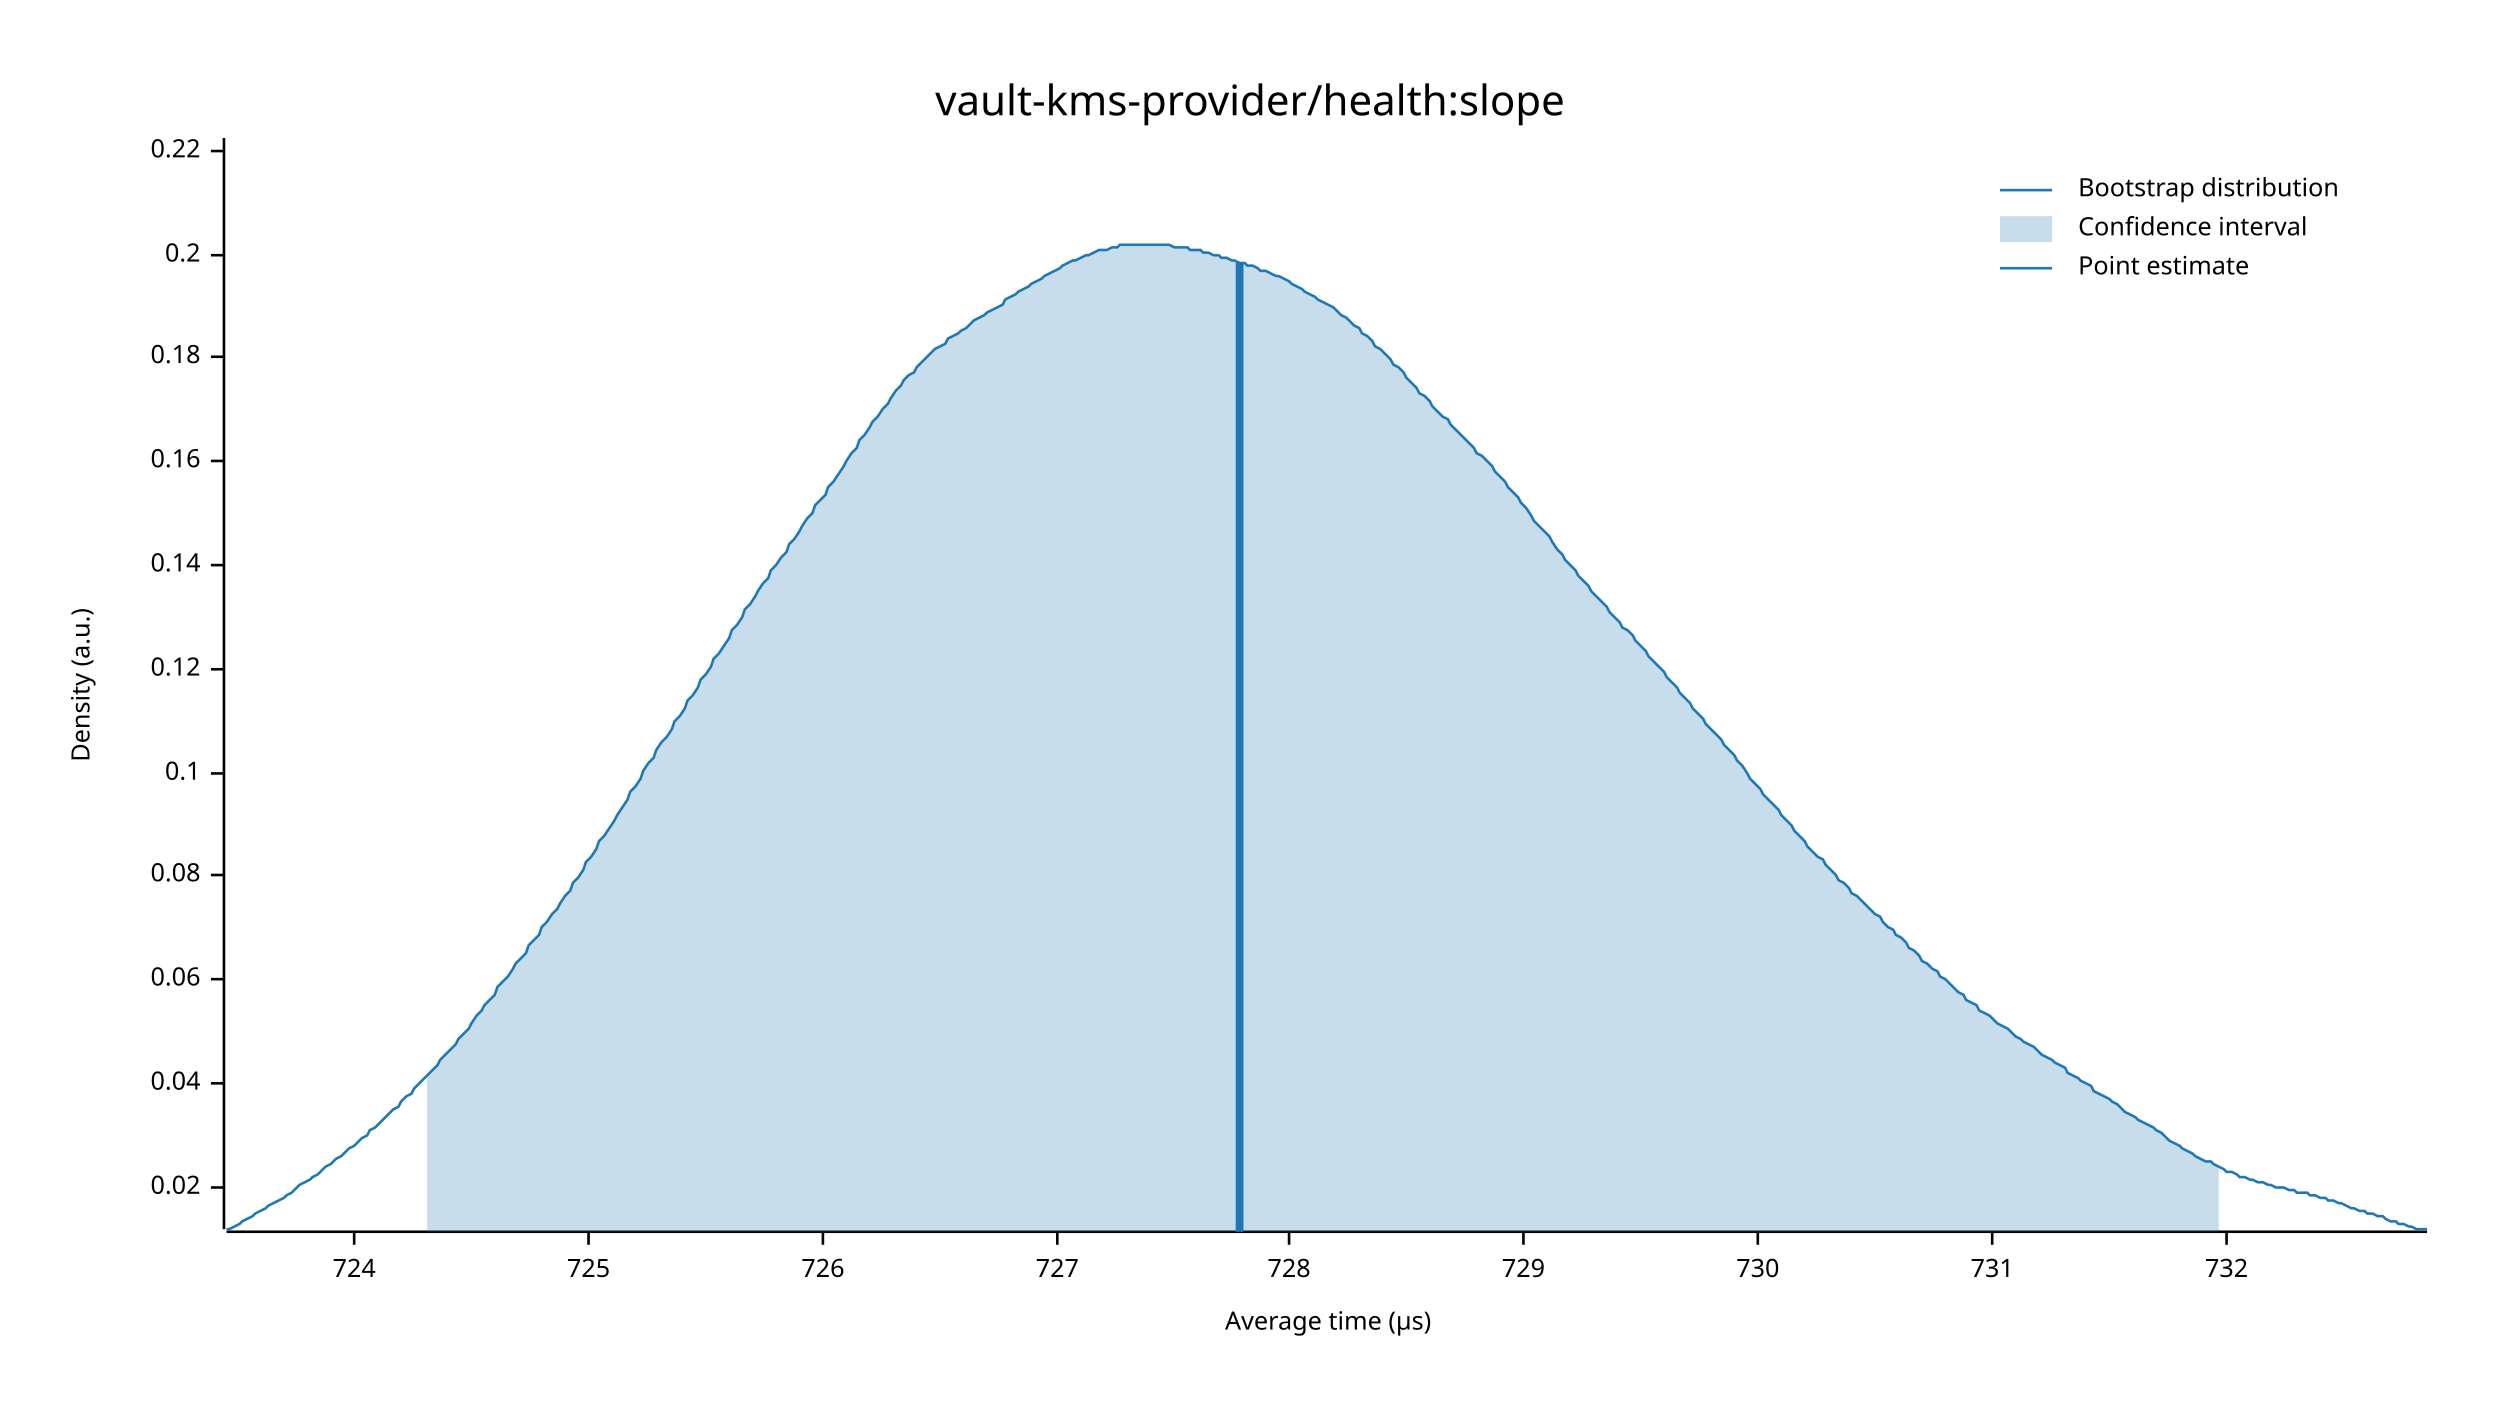
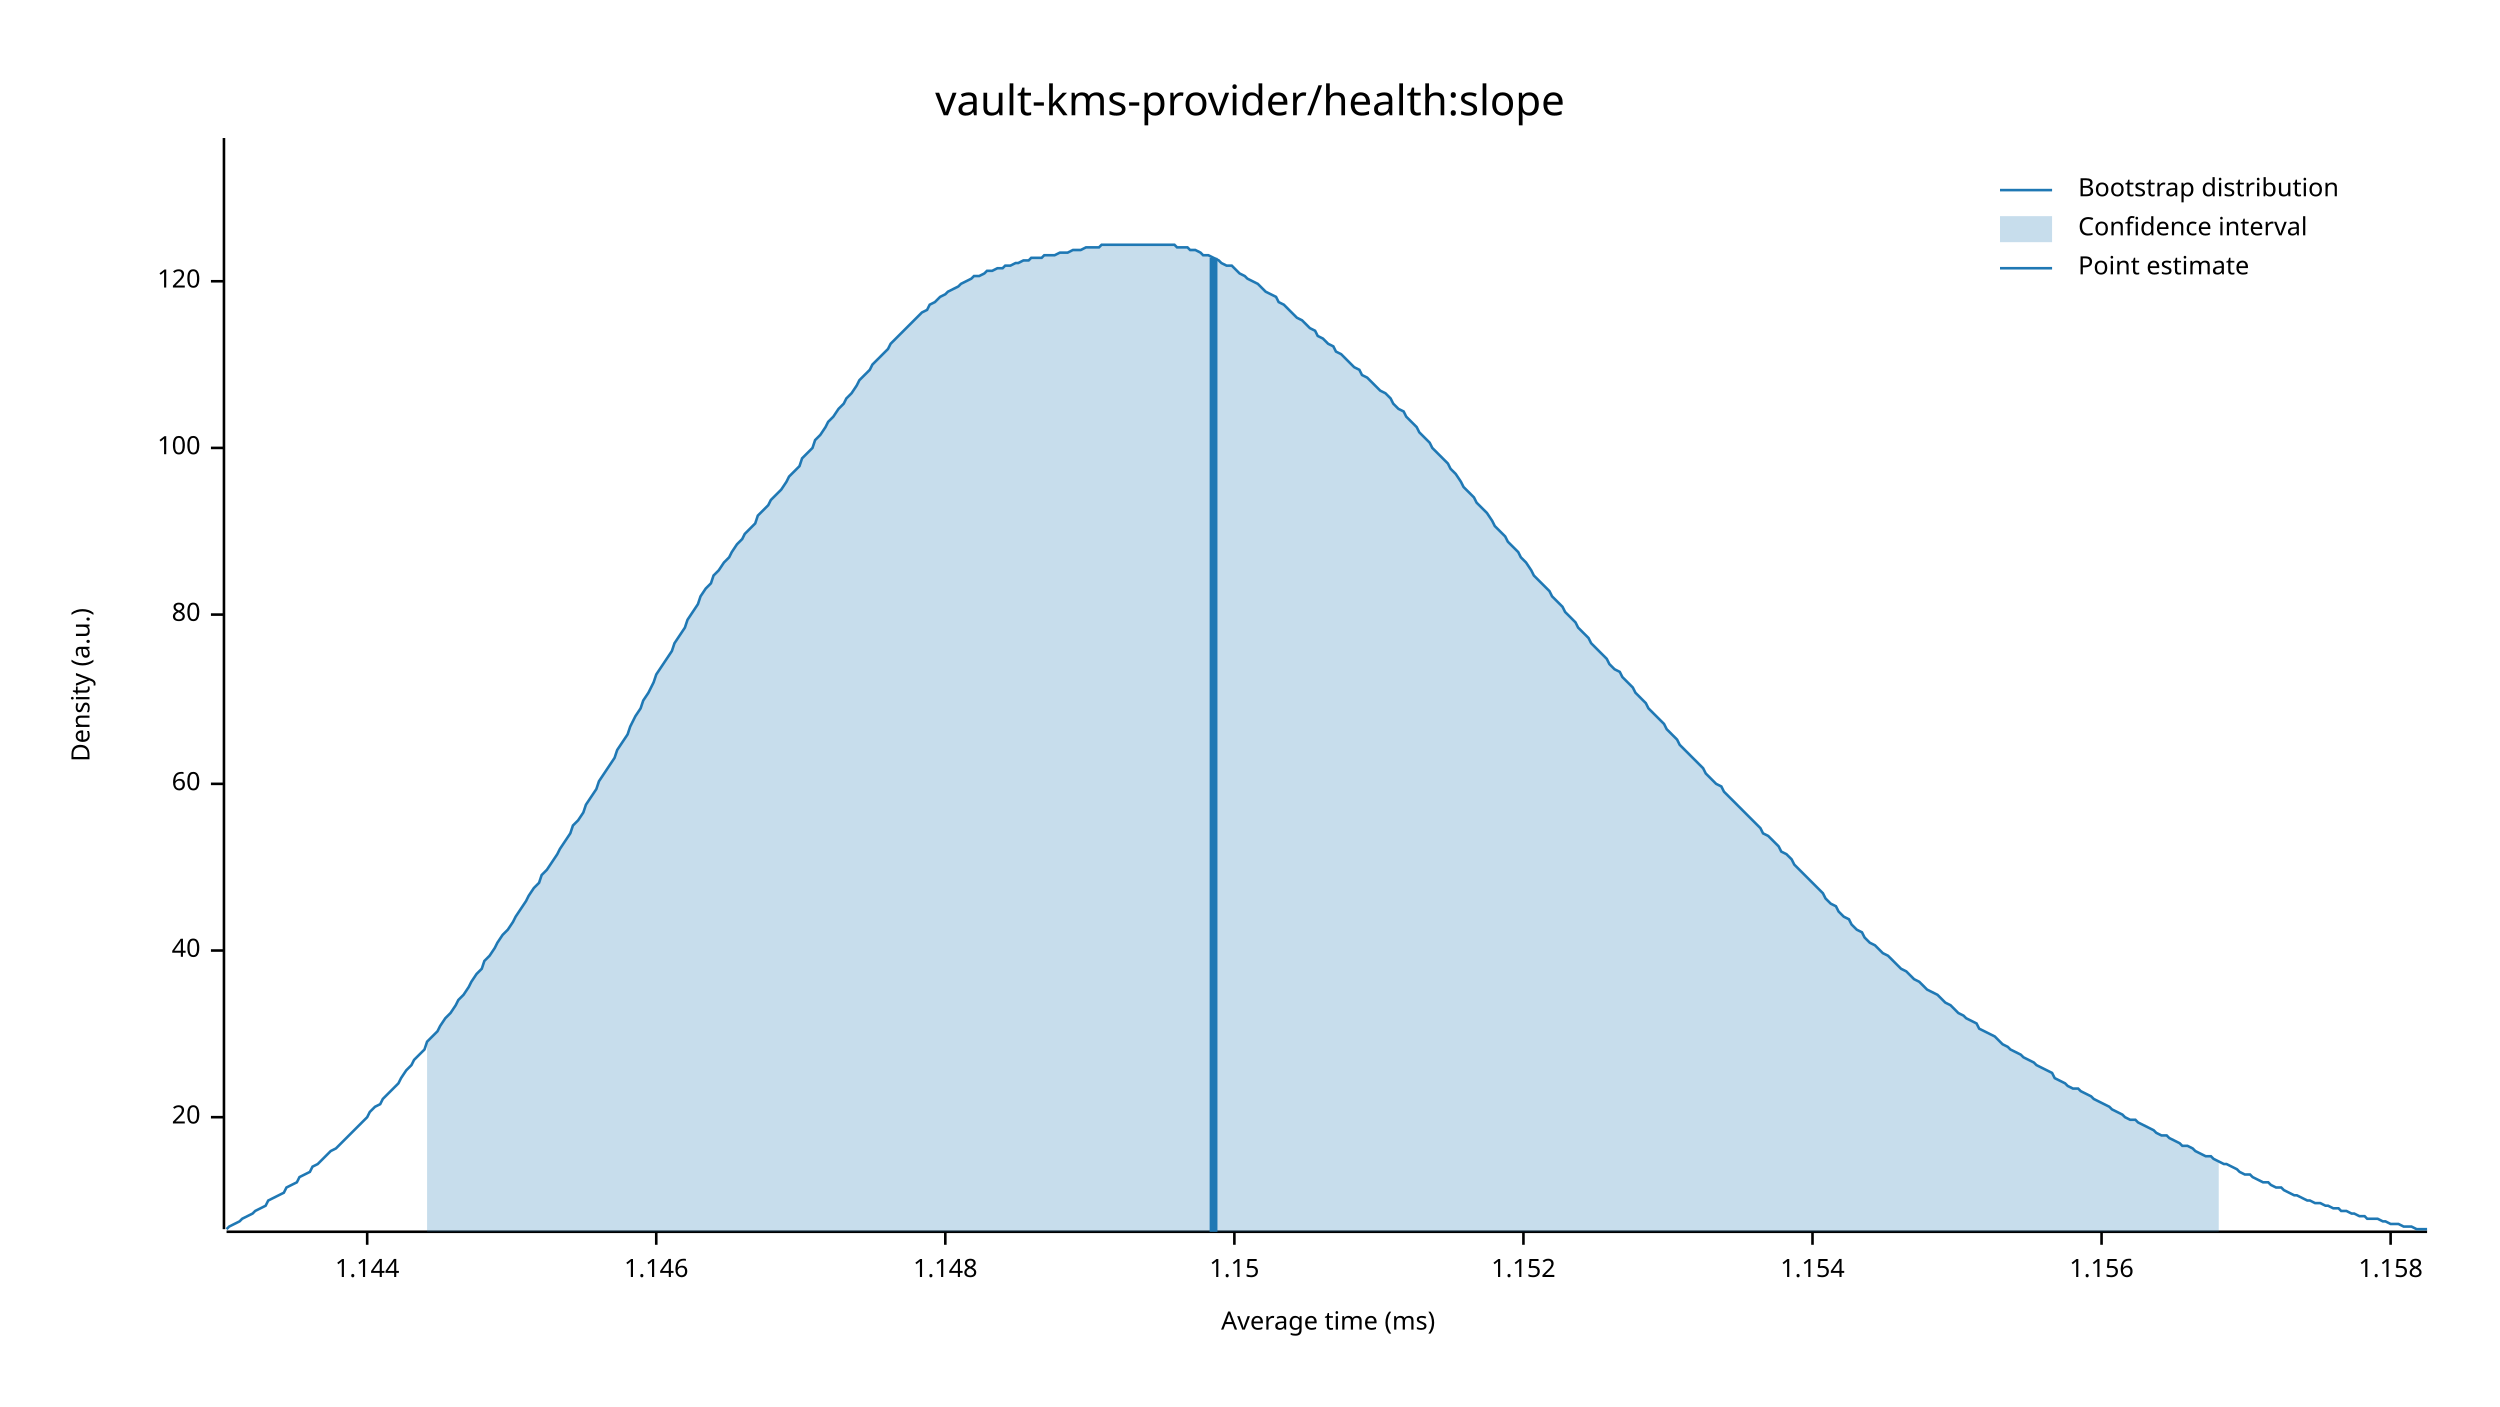
<svg xmlns="http://www.w3.org/2000/svg" width="960" height="540" viewBox="0 0 960 540">
  <text x="480" y="32" dy="0.76em" text-anchor="middle" font-family="sans-serif" font-size="16.129" opacity="1" fill="#000000">
vault-kms-provider/health:slope
</text>
  <text x="27" y="263" dy="0.76em" text-anchor="middle" font-family="sans-serif" font-size="9.677" opacity="1" fill="#000000" transform="rotate(270, 27, 263)">
Density (a.u.)
</text>
  <text x="510" y="513" dy="-0.5ex" text-anchor="middle" font-family="sans-serif" font-size="9.677" opacity="1" fill="#000000">
- Average time (µs)
+ Average time (ms)
</text>
  <polyline fill="none" opacity="1" stroke="#000000" stroke-width="1" points="86,53 86,472 " />
-   <text x="77" y="456" dy="0.5ex" text-anchor="end" font-family="sans-serif" font-size="9.677" opacity="1" fill="#000000">
- 0.02
+   <text x="77" y="429" dy="0.5ex" text-anchor="end" font-family="sans-serif" font-size="9.677" opacity="1" fill="#000000">
+ 20
</text>
-   <polyline fill="none" opacity="1" stroke="#000000" stroke-width="1" points="81,456 86,456 " />
-   <text x="77" y="416" dy="0.5ex" text-anchor="end" font-family="sans-serif" font-size="9.677" opacity="1" fill="#000000">
- 0.04
+   <polyline fill="none" opacity="1" stroke="#000000" stroke-width="1" points="81,429 86,429 " />
+   <text x="77" y="365" dy="0.5ex" text-anchor="end" font-family="sans-serif" font-size="9.677" opacity="1" fill="#000000">
+ 40
</text>
-   <polyline fill="none" opacity="1" stroke="#000000" stroke-width="1" points="81,416 86,416 " />
-   <text x="77" y="376" dy="0.5ex" text-anchor="end" font-family="sans-serif" font-size="9.677" opacity="1" fill="#000000">
- 0.06
+   <polyline fill="none" opacity="1" stroke="#000000" stroke-width="1" points="81,365 86,365 " />
+   <text x="77" y="301" dy="0.5ex" text-anchor="end" font-family="sans-serif" font-size="9.677" opacity="1" fill="#000000">
+ 60
</text>
-   <polyline fill="none" opacity="1" stroke="#000000" stroke-width="1" points="81,376 86,376 " />
-   <text x="77" y="336" dy="0.5ex" text-anchor="end" font-family="sans-serif" font-size="9.677" opacity="1" fill="#000000">
- 0.08
+   <polyline fill="none" opacity="1" stroke="#000000" stroke-width="1" points="81,301 86,301 " />
+   <text x="77" y="236" dy="0.5ex" text-anchor="end" font-family="sans-serif" font-size="9.677" opacity="1" fill="#000000">
+ 80
</text>
-   <polyline fill="none" opacity="1" stroke="#000000" stroke-width="1" points="81,336 86,336 " />
-   <text x="77" y="297" dy="0.5ex" text-anchor="end" font-family="sans-serif" font-size="9.677" opacity="1" fill="#000000">
- 0.1
+   <polyline fill="none" opacity="1" stroke="#000000" stroke-width="1" points="81,236 86,236 " />
+   <text x="77" y="172" dy="0.5ex" text-anchor="end" font-family="sans-serif" font-size="9.677" opacity="1" fill="#000000">
+ 100
</text>
-   <polyline fill="none" opacity="1" stroke="#000000" stroke-width="1" points="81,297 86,297 " />
-   <text x="77" y="257" dy="0.5ex" text-anchor="end" font-family="sans-serif" font-size="9.677" opacity="1" fill="#000000">
- 0.12
+   <polyline fill="none" opacity="1" stroke="#000000" stroke-width="1" points="81,172 86,172 " />
+   <text x="77" y="108" dy="0.5ex" text-anchor="end" font-family="sans-serif" font-size="9.677" opacity="1" fill="#000000">
+ 120
</text>
-   <polyline fill="none" opacity="1" stroke="#000000" stroke-width="1" points="81,257 86,257 " />
-   <text x="77" y="217" dy="0.5ex" text-anchor="end" font-family="sans-serif" font-size="9.677" opacity="1" fill="#000000">
- 0.14
+   <polyline fill="none" opacity="1" stroke="#000000" stroke-width="1" points="81,108 86,108 " />
+   <polyline fill="none" opacity="1" stroke="#000000" stroke-width="1" points="87,473 932,473 " />
+   <text x="141" y="483" dy="0.76em" text-anchor="middle" font-family="sans-serif" font-size="9.677" opacity="1" fill="#000000">
+ 1.144
</text>
-   <polyline fill="none" opacity="1" stroke="#000000" stroke-width="1" points="81,217 86,217 " />
-   <text x="77" y="177" dy="0.5ex" text-anchor="end" font-family="sans-serif" font-size="9.677" opacity="1" fill="#000000">
- 0.16
+   <polyline fill="none" opacity="1" stroke="#000000" stroke-width="1" points="141,473 141,478 " />
+   <text x="252" y="483" dy="0.76em" text-anchor="middle" font-family="sans-serif" font-size="9.677" opacity="1" fill="#000000">
+ 1.146
</text>
-   <polyline fill="none" opacity="1" stroke="#000000" stroke-width="1" points="81,177 86,177 " />
-   <text x="77" y="137" dy="0.5ex" text-anchor="end" font-family="sans-serif" font-size="9.677" opacity="1" fill="#000000">
- 0.18
+   <polyline fill="none" opacity="1" stroke="#000000" stroke-width="1" points="252,473 252,478 " />
+   <text x="363" y="483" dy="0.76em" text-anchor="middle" font-family="sans-serif" font-size="9.677" opacity="1" fill="#000000">
+ 1.148
</text>
-   <polyline fill="none" opacity="1" stroke="#000000" stroke-width="1" points="81,137 86,137 " />
-   <text x="77" y="98" dy="0.5ex" text-anchor="end" font-family="sans-serif" font-size="9.677" opacity="1" fill="#000000">
- 0.2
+   <polyline fill="none" opacity="1" stroke="#000000" stroke-width="1" points="363,473 363,478 " />
+   <text x="474" y="483" dy="0.76em" text-anchor="middle" font-family="sans-serif" font-size="9.677" opacity="1" fill="#000000">
+ 1.15
</text>
-   <polyline fill="none" opacity="1" stroke="#000000" stroke-width="1" points="81,98 86,98 " />
-   <text x="77" y="58" dy="0.5ex" text-anchor="end" font-family="sans-serif" font-size="9.677" opacity="1" fill="#000000">
- 0.22
- </text>
-   <polyline fill="none" opacity="1" stroke="#000000" stroke-width="1" points="81,58 86,58 " />
-   <polyline fill="none" opacity="1" stroke="#000000" stroke-width="1" points="87,473 932,473 " />
-   <text x="136" y="483" dy="0.76em" text-anchor="middle" font-family="sans-serif" font-size="9.677" opacity="1" fill="#000000">
- 724
- </text>
-   <polyline fill="none" opacity="1" stroke="#000000" stroke-width="1" points="136,473 136,478 " />
-   <text x="226" y="483" dy="0.76em" text-anchor="middle" font-family="sans-serif" font-size="9.677" opacity="1" fill="#000000">
- 725
- </text>
-   <polyline fill="none" opacity="1" stroke="#000000" stroke-width="1" points="226,473 226,478 " />
-   <text x="316" y="483" dy="0.76em" text-anchor="middle" font-family="sans-serif" font-size="9.677" opacity="1" fill="#000000">
- 726
- </text>
-   <polyline fill="none" opacity="1" stroke="#000000" stroke-width="1" points="316,473 316,478 " />
-   <text x="406" y="483" dy="0.76em" text-anchor="middle" font-family="sans-serif" font-size="9.677" opacity="1" fill="#000000">
- 727
- </text>
-   <polyline fill="none" opacity="1" stroke="#000000" stroke-width="1" points="406,473 406,478 " />
-   <text x="495" y="483" dy="0.76em" text-anchor="middle" font-family="sans-serif" font-size="9.677" opacity="1" fill="#000000">
- 728
- </text>
-   <polyline fill="none" opacity="1" stroke="#000000" stroke-width="1" points="495,473 495,478 " />
+   <polyline fill="none" opacity="1" stroke="#000000" stroke-width="1" points="474,473 474,478 " />
  <text x="585" y="483" dy="0.76em" text-anchor="middle" font-family="sans-serif" font-size="9.677" opacity="1" fill="#000000">
- 729
+ 1.152
</text>
  <polyline fill="none" opacity="1" stroke="#000000" stroke-width="1" points="585,473 585,478 " />
-   <text x="675" y="483" dy="0.76em" text-anchor="middle" font-family="sans-serif" font-size="9.677" opacity="1" fill="#000000">
- 730
+   <text x="696" y="483" dy="0.76em" text-anchor="middle" font-family="sans-serif" font-size="9.677" opacity="1" fill="#000000">
+ 1.154
</text>
-   <polyline fill="none" opacity="1" stroke="#000000" stroke-width="1" points="675,473 675,478 " />
-   <text x="765" y="483" dy="0.76em" text-anchor="middle" font-family="sans-serif" font-size="9.677" opacity="1" fill="#000000">
- 731
+   <polyline fill="none" opacity="1" stroke="#000000" stroke-width="1" points="696,473 696,478 " />
+   <text x="807" y="483" dy="0.76em" text-anchor="middle" font-family="sans-serif" font-size="9.677" opacity="1" fill="#000000">
+ 1.156
</text>
-   <polyline fill="none" opacity="1" stroke="#000000" stroke-width="1" points="765,473 765,478 " />
-   <text x="855" y="483" dy="0.76em" text-anchor="middle" font-family="sans-serif" font-size="9.677" opacity="1" fill="#000000">
- 732
+   <polyline fill="none" opacity="1" stroke="#000000" stroke-width="1" points="807,473 807,478 " />
+   <text x="918" y="483" dy="0.76em" text-anchor="middle" font-family="sans-serif" font-size="9.677" opacity="1" fill="#000000">
+ 1.158
</text>
-   <polyline fill="none" opacity="1" stroke="#000000" stroke-width="1" points="855,473 855,478 " />
-   <polyline fill="none" opacity="1" stroke="#1F78B4" stroke-width="1" points="87,472 88,472 90,471 92,470 93,469 95,468 97,467 98,466 100,465 102,464 103,463 105,462 107,461 109,460 110,459 112,458 114,456 115,455 117,454 119,453 120,452 122,451 124,449 125,448 127,447 129,445 131,444 132,443 134,441 136,440 137,439 139,437 141,436 142,434 144,433 146,431 147,430 149,428 151,426 153,425 154,423 156,421 158,420 159,418 161,416 163,414 164,413 166,411 168,409 169,407 171,405 173,403 175,401 176,399 178,397 180,395 181,393 183,390 185,388 186,386 188,384 190,382 191,379 193,377 195,375 197,372 198,370 200,368 202,366 203,363 205,361 207,359 208,356 210,354 212,351 214,349 215,347 217,344 219,342 220,339 222,337 224,334 225,331 227,329 229,326 230,323 232,321 234,318 236,315 237,313 239,310 241,307 242,304 244,302 246,299 247,296 249,293 251,291 252,288 254,285 256,283 258,280 259,277 261,275 263,272 264,269 266,267 268,264 269,261 271,259 273,256 274,253 276,251 278,248 280,245 281,242 283,240 285,237 286,234 288,232 290,229 291,227 293,224 295,222 296,219 298,217 300,214 302,212 303,209 305,207 307,204 308,202 310,199 312,197 313,194 315,192 317,190 318,187 320,185 322,182 324,179 325,177 327,174 329,172 330,169 332,167 334,164 335,162 337,160 339,157 341,155 342,153 344,150 346,148 347,146 349,144 351,143 352,141 354,139 356,137 357,136 359,134 361,133 363,132 364,130 366,129 368,128 369,127 371,126 373,124 374,123 376,122 378,121 379,120 381,119 383,118 385,117 386,115 388,114 390,113 391,112 393,111 395,110 396,109 398,108 400,107 401,106 403,105 405,104 407,103 408,102 410,101 412,100 413,100 415,99 417,98 418,98 420,97 422,96 423,96 425,96 427,95 429,95 430,94 432,94 434,94 435,94 437,94 439,94 440,94 442,94 444,94 445,94 447,94 449,94 451,95 452,95 454,95 456,95 457,96 459,96 461,96 462,97 464,97 466,98 468,98 469,99 471,99 473,100 474,100 476,101 478,101 479,102 481,102 483,103 484,104 486,104 488,105 490,106 491,106 493,107 495,108 496,109 498,110 500,111 501,112 503,113 505,114 506,115 508,116 510,117 512,118 513,119 515,121 517,122 518,123 520,125 522,126 523,128 525,129 527,131 528,133 530,134 532,136 534,138 535,140 537,141 539,143 540,145 542,147 544,149 545,151 547,152 549,154 550,156 552,158 554,160 556,161 557,163 559,165 561,167 562,168 564,170 566,172 567,174 569,175 571,177 573,179 574,181 576,183 578,185 579,187 581,189 583,191 584,193 586,195 588,198 589,200 591,202 593,204 595,206 596,208 598,211 600,213 601,215 603,217 605,219 606,221 608,223 610,225 611,227 613,229 615,231 617,233 618,235 620,237 622,239 623,241 625,242 627,244 628,246 630,248 632,250 633,252 635,254 637,256 639,258 640,260 642,262 644,264 645,266 647,268 649,270 650,272 652,274 654,276 655,278 657,280 659,282 661,284 662,286 664,288 666,290 667,292 669,294 671,297 672,299 674,301 676,303 677,305 679,307 681,309 683,311 684,313 686,315 688,317 689,319 691,321 693,323 694,325 696,327 698,329 700,330 701,332 703,334 705,336 706,338 708,339 710,341 711,343 713,344 715,346 716,347 718,349 720,351 722,352 723,354 725,356 727,357 728,359 730,360 732,362 733,364 735,365 737,367 738,369 740,370 742,372 744,373 745,375 747,376 749,378 750,379 752,381 754,382 755,384 757,385 759,386 760,388 762,389 764,390 766,392 767,393 769,394 771,395 772,396 774,398 776,399 777,400 779,401 781,402 782,403 784,405 786,406 788,407 789,408 791,409 793,410 794,412 796,413 798,414 799,415 801,416 803,417 804,419 806,420 808,421 810,422 811,423 813,424 815,426 816,427 818,428 820,429 821,430 823,431 825,432 827,433 828,434 830,435 832,437 833,438 835,439 837,440 838,441 840,442 842,443 843,444 845,445 847,446 849,446 850,447 852,448 854,449 855,450 857,450 859,451 860,452 862,452 864,453 865,453 867,454 869,454 871,455 872,455 874,456 876,456 877,456 879,457 881,457 882,458 884,458 886,458 887,459 889,459 891,460 893,460 894,461 896,461 898,462 899,462 901,463 903,464 904,464 906,465 908,465 909,466 911,466 913,467 915,467 916,468 918,469 920,469 921,470 923,470 925,471 926,471 928,472 930,472 932,472 " />
-   <polygon opacity="0.25" fill="#1F78B4" points="164,413 166,411 168,409 169,407 171,405 173,403 175,401 176,399 178,397 180,395 181,393 183,390 185,388 186,386 188,384 190,382 191,379 193,377 195,375 197,372 198,370 200,368 202,366 203,363 205,361 207,359 208,356 210,354 212,351 214,349 215,347 217,344 219,342 220,339 222,337 224,334 225,331 227,329 229,326 230,323 232,321 234,318 236,315 237,313 239,310 241,307 242,304 244,302 246,299 247,296 249,293 251,291 252,288 254,285 256,283 258,280 259,277 261,275 263,272 264,269 266,267 268,264 269,261 271,259 273,256 274,253 276,251 278,248 280,245 281,242 283,240 285,237 286,234 288,232 290,229 291,227 293,224 295,222 296,219 298,217 300,214 302,212 303,209 305,207 307,204 308,202 310,199 312,197 313,194 315,192 317,190 318,187 320,185 322,182 324,179 325,177 327,174 329,172 330,169 332,167 334,164 335,162 337,160 339,157 341,155 342,153 344,150 346,148 347,146 349,144 351,143 352,141 354,139 356,137 357,136 359,134 361,133 363,132 364,130 366,129 368,128 369,127 371,126 373,124 374,123 376,122 378,121 379,120 381,119 383,118 385,117 386,115 388,114 390,113 391,112 393,111 395,110 396,109 398,108 400,107 401,106 403,105 405,104 407,103 408,102 410,101 412,100 413,100 415,99 417,98 418,98 420,97 422,96 423,96 425,96 427,95 429,95 430,94 432,94 434,94 435,94 437,94 439,94 440,94 442,94 444,94 445,94 447,94 449,94 451,95 452,95 454,95 456,95 457,96 459,96 461,96 462,97 464,97 466,98 468,98 469,99 471,99 473,100 474,100 476,101 478,101 479,102 481,102 483,103 484,104 486,104 488,105 490,106 491,106 493,107 495,108 496,109 498,110 500,111 501,112 503,113 505,114 506,115 508,116 510,117 512,118 513,119 515,121 517,122 518,123 520,125 522,126 523,128 525,129 527,131 528,133 530,134 532,136 534,138 535,140 537,141 539,143 540,145 542,147 544,149 545,151 547,152 549,154 550,156 552,158 554,160 556,161 557,163 559,165 561,167 562,168 564,170 566,172 567,174 569,175 571,177 573,179 574,181 576,183 578,185 579,187 581,189 583,191 584,193 586,195 588,198 589,200 591,202 593,204 595,206 596,208 598,211 600,213 601,215 603,217 605,219 606,221 608,223 610,225 611,227 613,229 615,231 617,233 618,235 620,237 622,239 623,241 625,242 627,244 628,246 630,248 632,250 633,252 635,254 637,256 639,258 640,260 642,262 644,264 645,266 647,268 649,270 650,272 652,274 654,276 655,278 657,280 659,282 661,284 662,286 664,288 666,290 667,292 669,294 671,297 672,299 674,301 676,303 677,305 679,307 681,309 683,311 684,313 686,315 688,317 689,319 691,321 693,323 694,325 696,327 698,329 700,330 701,332 703,334 705,336 706,338 708,339 710,341 711,343 713,344 715,346 716,347 718,349 720,351 722,352 723,354 725,356 727,357 728,359 730,360 732,362 733,364 735,365 737,367 738,369 740,370 742,372 744,373 745,375 747,376 749,378 750,379 752,381 754,382 755,384 757,385 759,386 760,388 762,389 764,390 766,392 767,393 769,394 771,395 772,396 774,398 776,399 777,400 779,401 781,402 782,403 784,405 786,406 788,407 789,408 791,409 793,410 794,412 796,413 798,414 799,415 801,416 803,417 804,419 806,420 808,421 810,422 811,423 813,424 815,426 816,427 818,428 820,429 821,430 823,431 825,432 827,433 828,434 830,435 832,437 833,438 835,439 837,440 838,441 840,442 842,443 843,444 845,445 847,446 849,446 850,447 852,448 852,473 164,473 " />
-   <polyline fill="none" opacity="1" stroke="#1F78B4" stroke-width="3" points="476,473 476,101 " />
+   <polyline fill="none" opacity="1" stroke="#000000" stroke-width="1" points="918,473 918,478 " />
+   <polyline fill="none" opacity="1" stroke="#1F78B4" stroke-width="1" points="87,472 88,471 90,470 92,469 93,468 95,467 97,466 98,465 100,464 102,463 103,461 105,460 107,459 109,458 110,456 112,455 114,454 115,452 117,451 119,450 120,448 122,447 124,445 125,444 127,442 129,441 131,439 132,438 134,436 136,434 137,433 139,431 141,429 142,427 144,425 146,424 147,422 149,420 151,418 153,416 154,414 156,411 158,409 159,407 161,405 163,403 164,400 166,398 168,396 169,394 171,391 173,389 175,386 176,384 178,382 180,379 181,377 183,374 185,372 186,369 188,367 190,364 191,362 193,359 195,357 197,354 198,352 200,349 202,346 203,344 205,341 207,339 208,336 210,334 212,331 214,328 215,326 217,323 219,320 220,317 222,315 224,312 225,309 227,306 229,303 230,300 232,297 234,294 236,291 237,288 239,285 241,282 242,279 244,275 246,272 247,269 249,266 251,262 252,259 254,256 256,253 258,250 259,247 261,244 263,241 264,238 266,235 268,232 269,229 271,226 273,224 274,221 276,219 278,216 280,214 281,212 283,209 285,207 286,205 288,203 290,201 291,198 293,196 295,194 296,192 298,190 300,188 302,185 303,183 305,181 307,179 308,176 310,174 312,172 313,169 315,167 317,164 318,162 320,160 322,157 324,155 325,153 327,151 329,148 330,146 332,144 334,142 335,140 337,138 339,136 341,134 342,132 344,130 346,128 347,127 349,125 351,123 352,122 354,120 356,119 357,117 359,116 361,114 363,113 364,112 366,111 368,110 369,109 371,108 373,107 374,106 376,106 378,105 379,104 381,104 383,103 385,103 386,102 388,102 390,101 391,101 393,100 395,100 396,99 398,99 400,99 401,98 403,98 405,98 407,97 408,97 410,97 412,96 413,96 415,96 417,95 418,95 420,95 422,95 423,94 425,94 427,94 429,94 430,94 432,94 434,94 435,94 437,94 439,94 440,94 442,94 444,94 445,94 447,94 449,94 451,94 452,95 454,95 456,95 457,96 459,96 461,97 462,98 464,98 466,99 468,100 469,101 471,102 473,102 474,103 476,105 478,106 479,107 481,108 483,109 484,110 486,112 488,113 490,114 491,116 493,117 495,119 496,120 498,122 500,123 501,124 503,126 505,127 506,129 508,130 510,132 512,133 513,135 515,136 517,138 518,139 520,141 522,142 523,144 525,145 527,147 528,148 530,150 532,151 534,153 535,155 537,157 539,158 540,160 542,162 544,164 545,166 547,168 549,170 550,172 552,174 554,176 556,178 557,180 559,182 561,185 562,187 564,189 566,191 567,193 569,195 571,197 573,200 574,202 576,204 578,206 579,208 581,210 583,212 584,214 586,216 588,219 589,221 591,223 593,225 595,227 596,229 598,231 600,233 601,235 603,237 605,239 606,241 608,243 610,245 611,247 613,249 615,251 617,253 618,255 620,257 622,258 623,260 625,262 627,264 628,266 630,268 632,270 633,272 635,274 637,276 639,278 640,280 642,282 644,284 645,286 647,288 649,290 650,291 652,293 654,295 655,297 657,299 659,301 661,302 662,304 664,306 666,308 667,309 669,311 671,313 672,314 674,316 676,318 677,320 679,321 681,323 683,325 684,327 686,328 688,330 689,332 691,334 693,336 694,337 696,339 698,341 700,343 701,345 703,347 705,348 706,350 708,352 710,353 711,355 713,357 715,358 716,360 718,362 720,363 722,365 723,366 725,367 727,369 728,370 730,372 732,373 733,374 735,376 737,377 738,378 740,380 742,381 744,382 745,383 747,385 749,386 750,387 752,389 754,390 755,391 757,392 759,393 760,395 762,396 764,397 766,398 767,399 769,401 771,402 772,403 774,404 776,405 777,406 779,407 781,408 782,409 784,410 786,411 788,412 789,414 791,415 793,416 794,417 796,418 798,418 799,419 801,420 803,421 804,422 806,423 808,424 810,425 811,426 813,427 815,428 816,429 818,430 820,430 821,431 823,432 825,433 827,434 828,435 830,436 832,436 833,437 835,438 837,439 838,440 840,440 842,441 843,442 845,443 847,444 849,444 850,445 852,446 854,447 855,447 857,448 859,449 860,450 862,451 864,451 865,452 867,453 869,454 871,454 872,455 874,456 876,456 877,457 879,458 881,459 882,459 884,460 886,461 887,461 889,462 891,462 893,463 894,463 896,464 898,464 899,465 901,465 903,466 904,466 906,467 908,467 909,468 911,468 913,468 915,469 916,469 918,470 920,470 921,470 923,471 925,471 926,471 928,472 930,472 932,472 " />
+   <polygon opacity="0.25" fill="#1F78B4" points="164,400 166,398 168,396 169,394 171,391 173,389 175,386 176,384 178,382 180,379 181,377 183,374 185,372 186,369 188,367 190,364 191,362 193,359 195,357 197,354 198,352 200,349 202,346 203,344 205,341 207,339 208,336 210,334 212,331 214,328 215,326 217,323 219,320 220,317 222,315 224,312 225,309 227,306 229,303 230,300 232,297 234,294 236,291 237,288 239,285 241,282 242,279 244,275 246,272 247,269 249,266 251,262 252,259 254,256 256,253 258,250 259,247 261,244 263,241 264,238 266,235 268,232 269,229 271,226 273,224 274,221 276,219 278,216 280,214 281,212 283,209 285,207 286,205 288,203 290,201 291,198 293,196 295,194 296,192 298,190 300,188 302,185 303,183 305,181 307,179 308,176 310,174 312,172 313,169 315,167 317,164 318,162 320,160 322,157 324,155 325,153 327,151 329,148 330,146 332,144 334,142 335,140 337,138 339,136 341,134 342,132 344,130 346,128 347,127 349,125 351,123 352,122 354,120 356,119 357,117 359,116 361,114 363,113 364,112 366,111 368,110 369,109 371,108 373,107 374,106 376,106 378,105 379,104 381,104 383,103 385,103 386,102 388,102 390,101 391,101 393,100 395,100 396,99 398,99 400,99 401,98 403,98 405,98 407,97 408,97 410,97 412,96 413,96 415,96 417,95 418,95 420,95 422,95 423,94 425,94 427,94 429,94 430,94 432,94 434,94 435,94 437,94 439,94 440,94 442,94 444,94 445,94 447,94 449,94 451,94 452,95 454,95 456,95 457,96 459,96 461,97 462,98 464,98 466,99 468,100 469,101 471,102 473,102 474,103 476,105 478,106 479,107 481,108 483,109 484,110 486,112 488,113 490,114 491,116 493,117 495,119 496,120 498,122 500,123 501,124 503,126 505,127 506,129 508,130 510,132 512,133 513,135 515,136 517,138 518,139 520,141 522,142 523,144 525,145 527,147 528,148 530,150 532,151 534,153 535,155 537,157 539,158 540,160 542,162 544,164 545,166 547,168 549,170 550,172 552,174 554,176 556,178 557,180 559,182 561,185 562,187 564,189 566,191 567,193 569,195 571,197 573,200 574,202 576,204 578,206 579,208 581,210 583,212 584,214 586,216 588,219 589,221 591,223 593,225 595,227 596,229 598,231 600,233 601,235 603,237 605,239 606,241 608,243 610,245 611,247 613,249 615,251 617,253 618,255 620,257 622,258 623,260 625,262 627,264 628,266 630,268 632,270 633,272 635,274 637,276 639,278 640,280 642,282 644,284 645,286 647,288 649,290 650,291 652,293 654,295 655,297 657,299 659,301 661,302 662,304 664,306 666,308 667,309 669,311 671,313 672,314 674,316 676,318 677,320 679,321 681,323 683,325 684,327 686,328 688,330 689,332 691,334 693,336 694,337 696,339 698,341 700,343 701,345 703,347 705,348 706,350 708,352 710,353 711,355 713,357 715,358 716,360 718,362 720,363 722,365 723,366 725,367 727,369 728,370 730,372 732,373 733,374 735,376 737,377 738,378 740,380 742,381 744,382 745,383 747,385 749,386 750,387 752,389 754,390 755,391 757,392 759,393 760,395 762,396 764,397 766,398 767,399 769,401 771,402 772,403 774,404 776,405 777,406 779,407 781,408 782,409 784,410 786,411 788,412 789,414 791,415 793,416 794,417 796,418 798,418 799,419 801,420 803,421 804,422 806,423 808,424 810,425 811,426 813,427 815,428 816,429 818,430 820,430 821,431 823,432 825,433 827,434 828,435 830,436 832,436 833,437 835,438 837,439 838,440 840,440 842,441 843,442 845,443 847,444 849,444 850,445 852,446 852,473 164,473 " />
+   <polyline fill="none" opacity="1" stroke="#1F78B4" stroke-width="3" points="466,473 466,99 " />
  <text x="798" y="68" dy="0.76em" text-anchor="start" font-family="sans-serif" font-size="9.677" opacity="1" fill="#000000">
Bootstrap distribution
</text>
  <text x="798" y="83" dy="0.76em" text-anchor="start" font-family="sans-serif" font-size="9.677" opacity="1" fill="#000000">
Confidence interval
</text>
  <text x="798" y="98" dy="0.76em" text-anchor="start" font-family="sans-serif" font-size="9.677" opacity="1" fill="#000000">
Point estimate
</text>
  <polyline fill="none" opacity="1" stroke="#1F78B4" stroke-width="1" points="768,73 788,73 " />
  <rect x="768" y="83" width="20" height="10" opacity="0.25" fill="#1F78B4" stroke="none" />
  <polyline fill="none" opacity="1" stroke="#1F78B4" stroke-width="1" points="768,103 788,103 " />
</svg>
